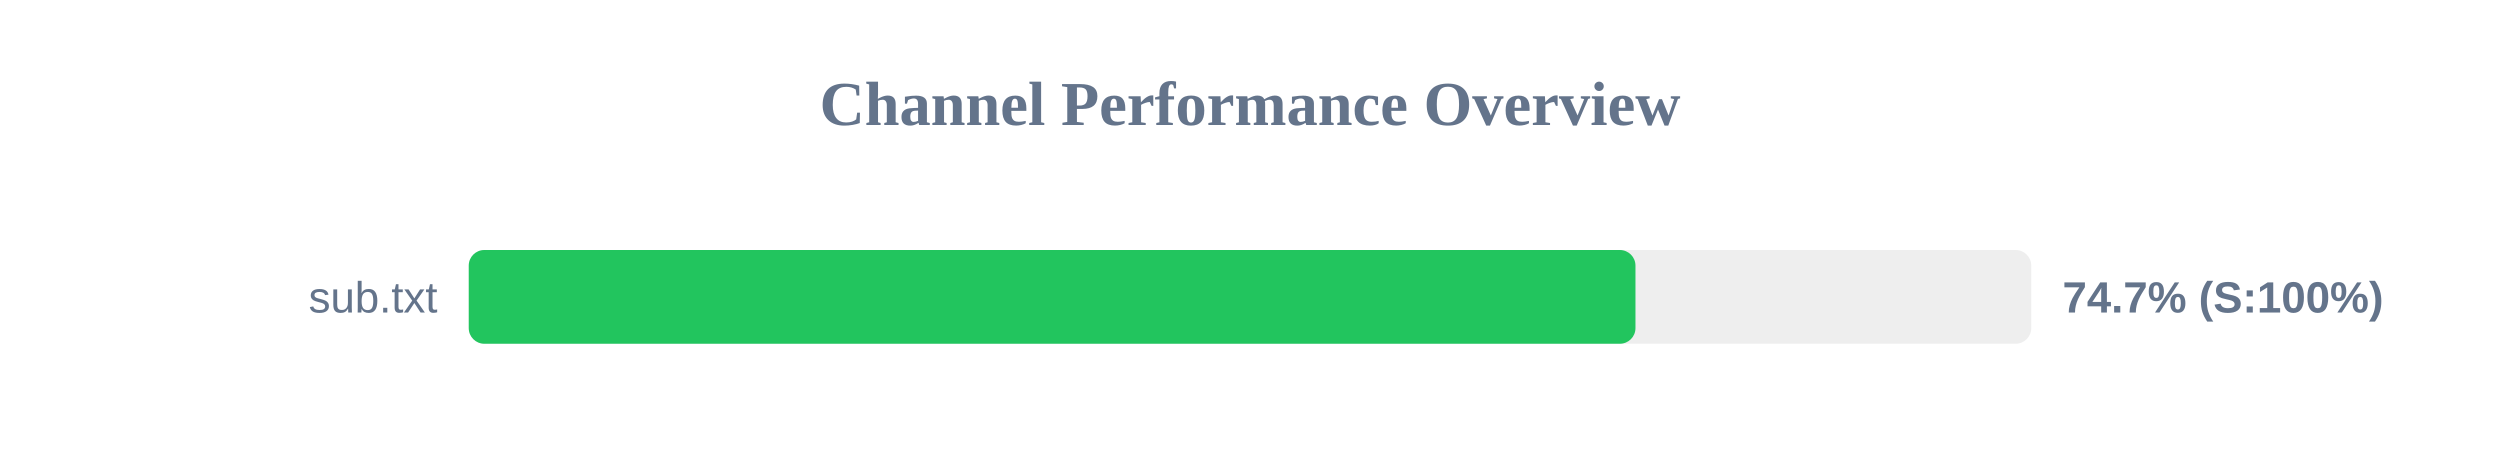
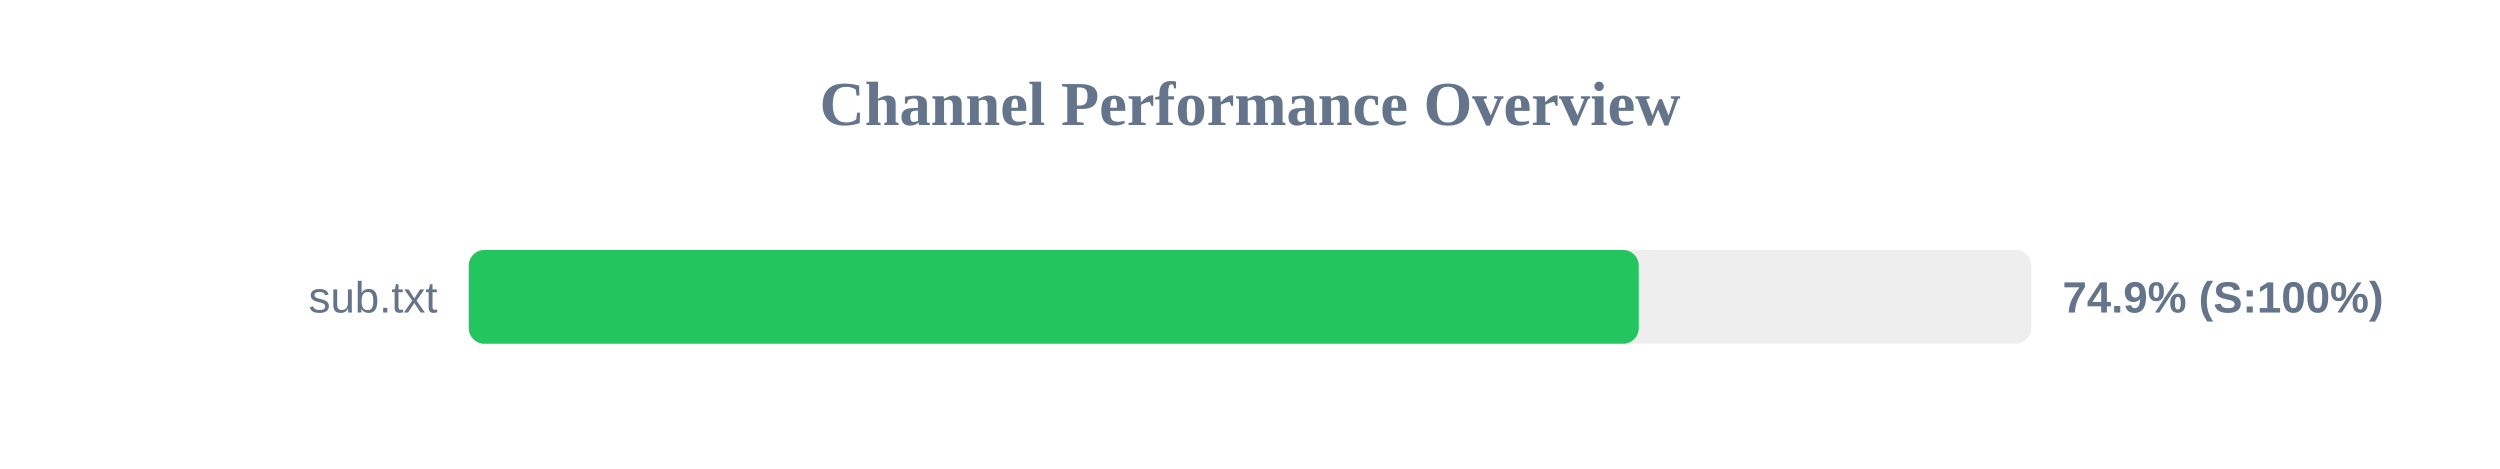
<svg xmlns="http://www.w3.org/2000/svg" width="800" height="150" version="1.1">
  <style>
        .row { font: 14px Arial; fill: #64748b; }
        .score { font: bold 14px Arial; fill: #64748b; }
    </style>
  <text x="400" y="40" text-anchor="middle" font-size="20px" font-weight="bold" fill="#64748b">Channel Performance Overview</text>
  <rect x="150" y="80" width="500" height="30" fill="#eee" rx="5" />
-   <rect x="150" y="80" width="373.35" height="30" fill="#22c55e" rx="5" />
+   <rect x="150" y="80" width="374.4" height="30" fill="#22c55e" rx="5" />
  <text x="140" y="100" text-anchor="end" class="row">sub.txt</text>
-   <text x="660" y="100" text-anchor="start" class="score">74.7% (S:100%)</text>
+   <text x="660" y="100" text-anchor="start" class="score">74.9% (S:100%)</text>
</svg>
